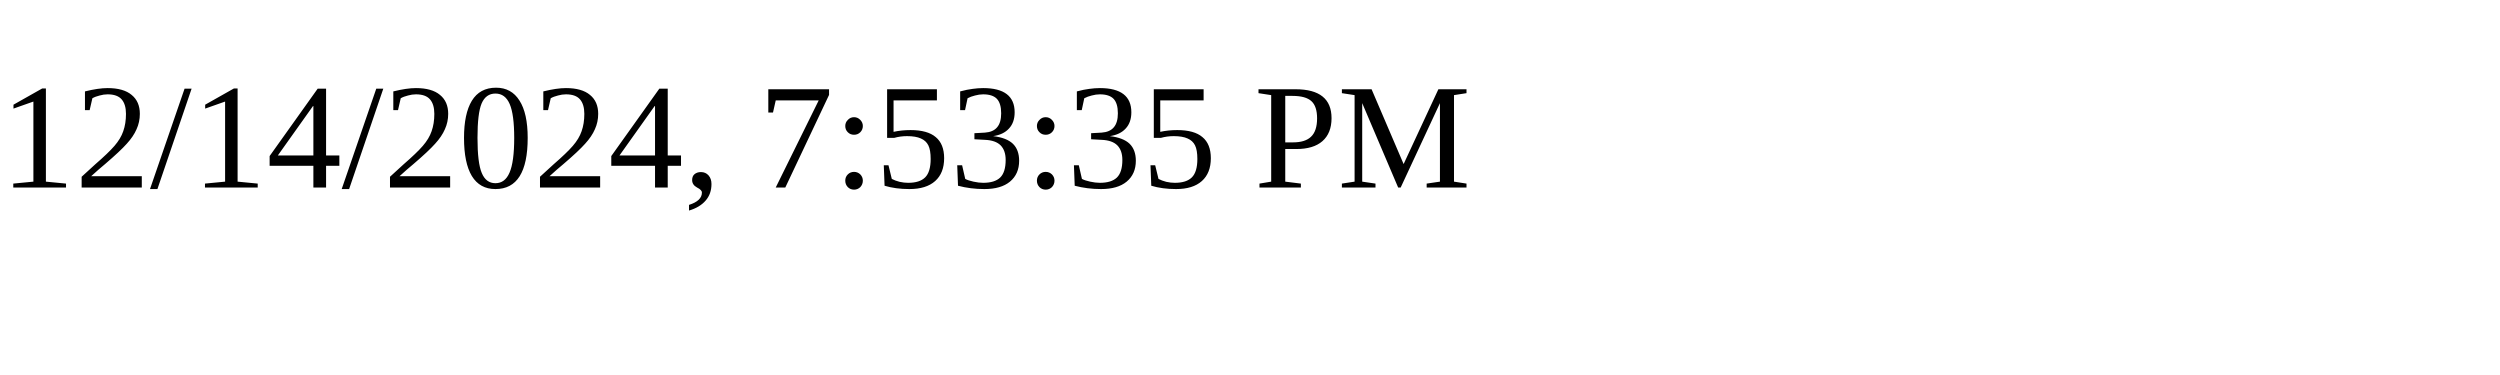
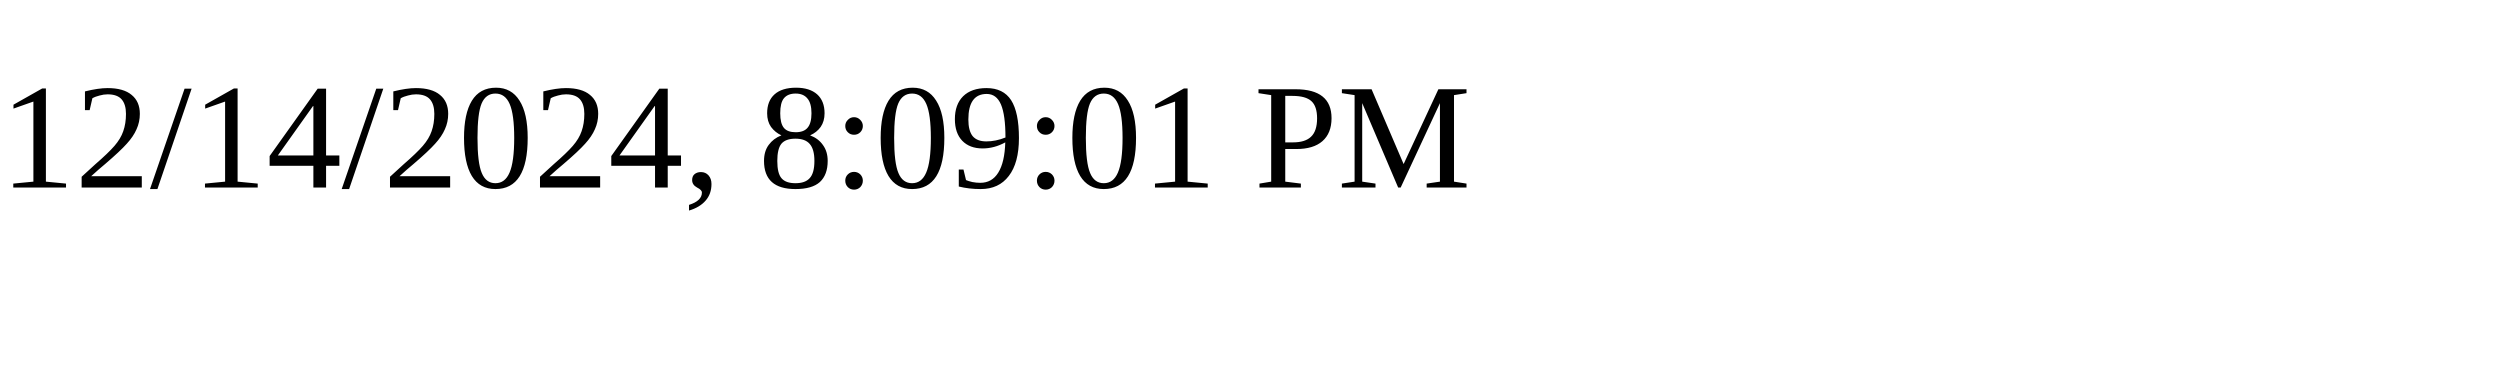
<svg xmlns="http://www.w3.org/2000/svg" height="30" width="200">
-   <text x="0" y="15">12/14/2024, 7:53:35 PM</text>
+   <text x="0" y="15">12/14/2024, 8:09:01 PM</text>
</svg>
